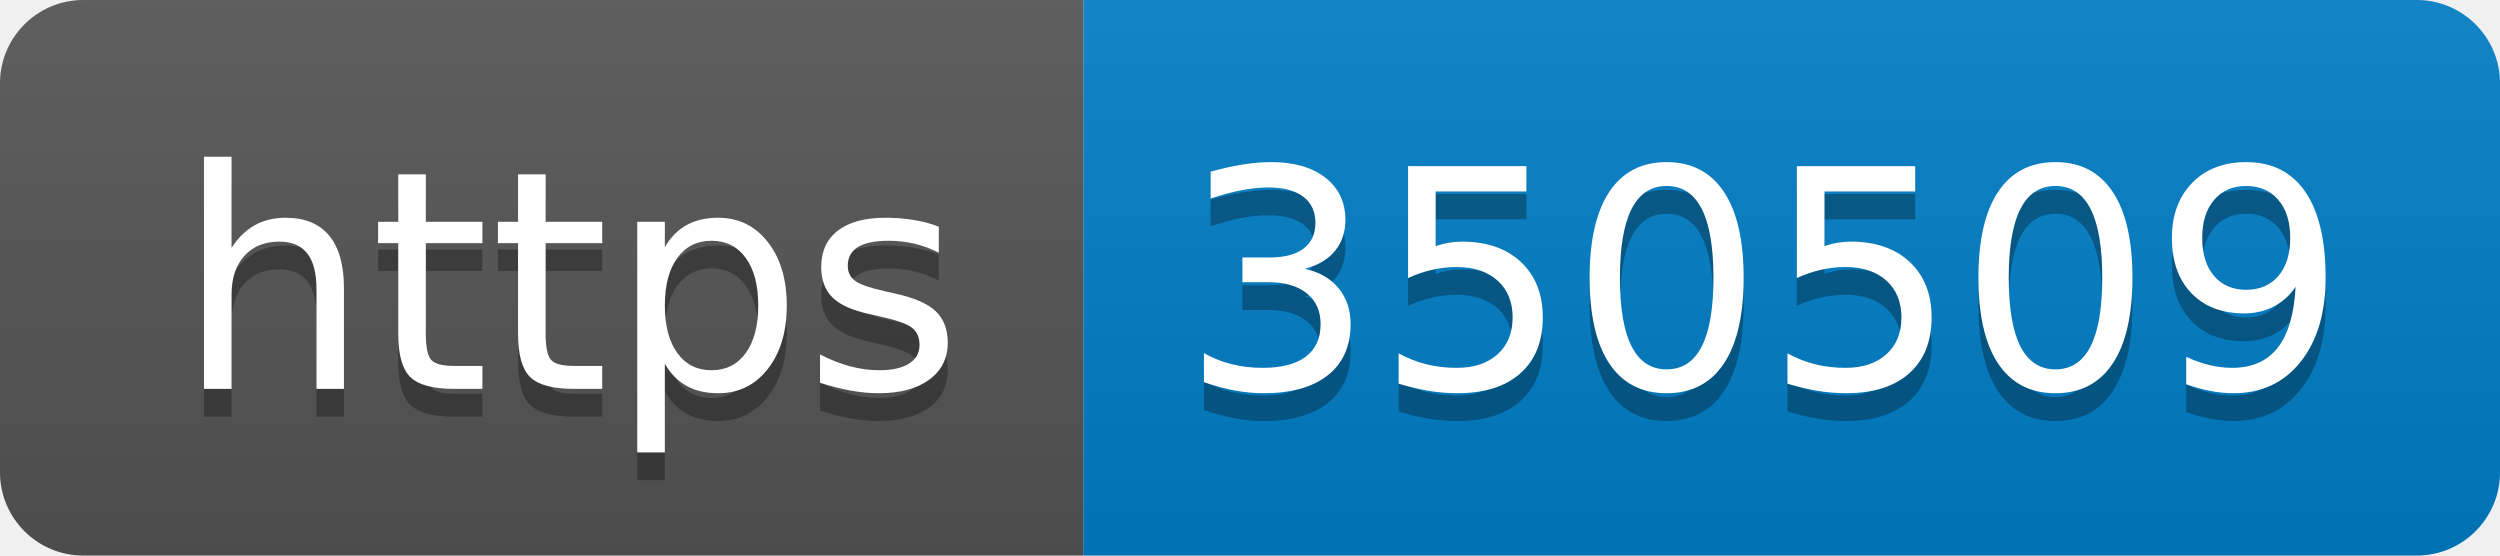
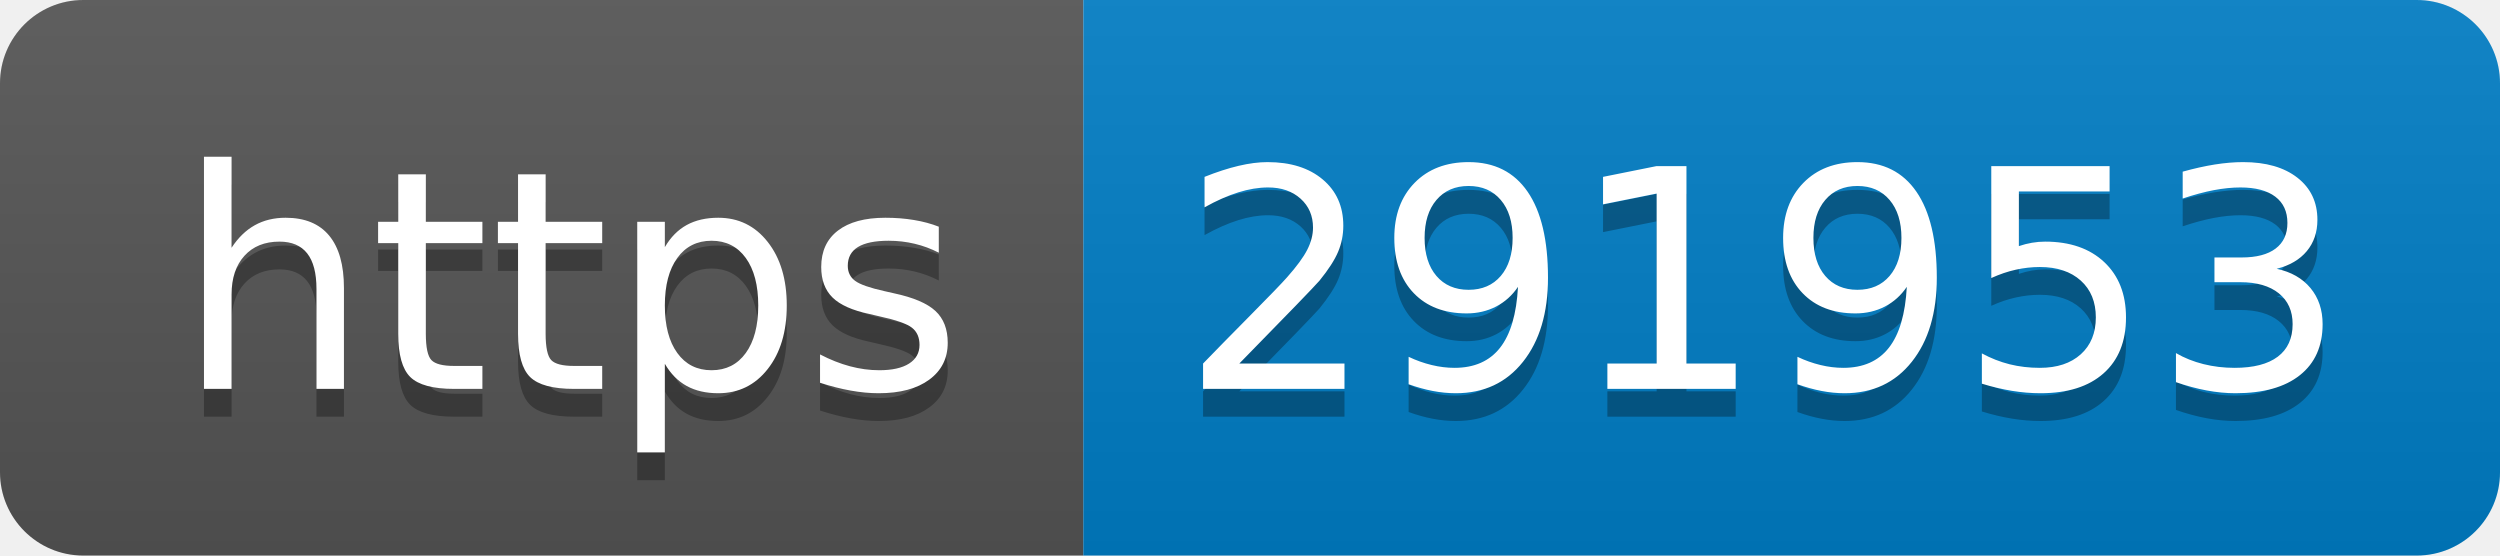
- <svg xmlns="http://www.w3.org/2000/svg" width="90" height="20" role="img" aria-label="https: 350509">
+ <svg xmlns="http://www.w3.org/2000/svg" width="90" height="20" role="img" aria-label="https: 291953">
  <linearGradient id="s" x2="0" y2="100%">
    <stop offset="0" stop-color="#bbb" stop-opacity=".1" />
    <stop offset="1" stop-opacity=".1" />
  </linearGradient>
  <clipPath id="r">
    <rect width="90" height="20" rx="3" fill="#fff" />
  </clipPath>
  <g clip-path="url(#r)">
    <rect width="39" height="20" fill="#555" />
    <rect x="39" width="51" height="20" fill="#007ec6" />
    <rect width="90" height="20" fill="url(#s)" />
  </g>
  <g fill="#fff" text-anchor="middle" font-family="Verdana,Geneva,DejaVu Sans,sans-serif" text-rendering="geometricPrecision" font-size="110">
    <text aria-hidden="true" x="205" y="150" fill="#010101" fill-opacity=".3" transform="scale(.1)" textLength="290">https</text>
    <text x="205" y="140" transform="scale(.1)" fill="#fff" textLength="290">https</text>
-     <text aria-hidden="true" x="635" y="150" fill="#010101" fill-opacity=".3" transform="scale(.1)" textLength="410">350509</text>
-     <text x="635" y="140" transform="scale(.1)" fill="#fff" textLength="410">350509</text>
+     <text aria-hidden="true" x="635" y="150" fill="#010101" fill-opacity=".3" transform="scale(.1)" textLength="410">291953</text>
+     <text x="635" y="140" transform="scale(.1)" fill="#fff" textLength="410">291953</text>
  </g>
</svg>
